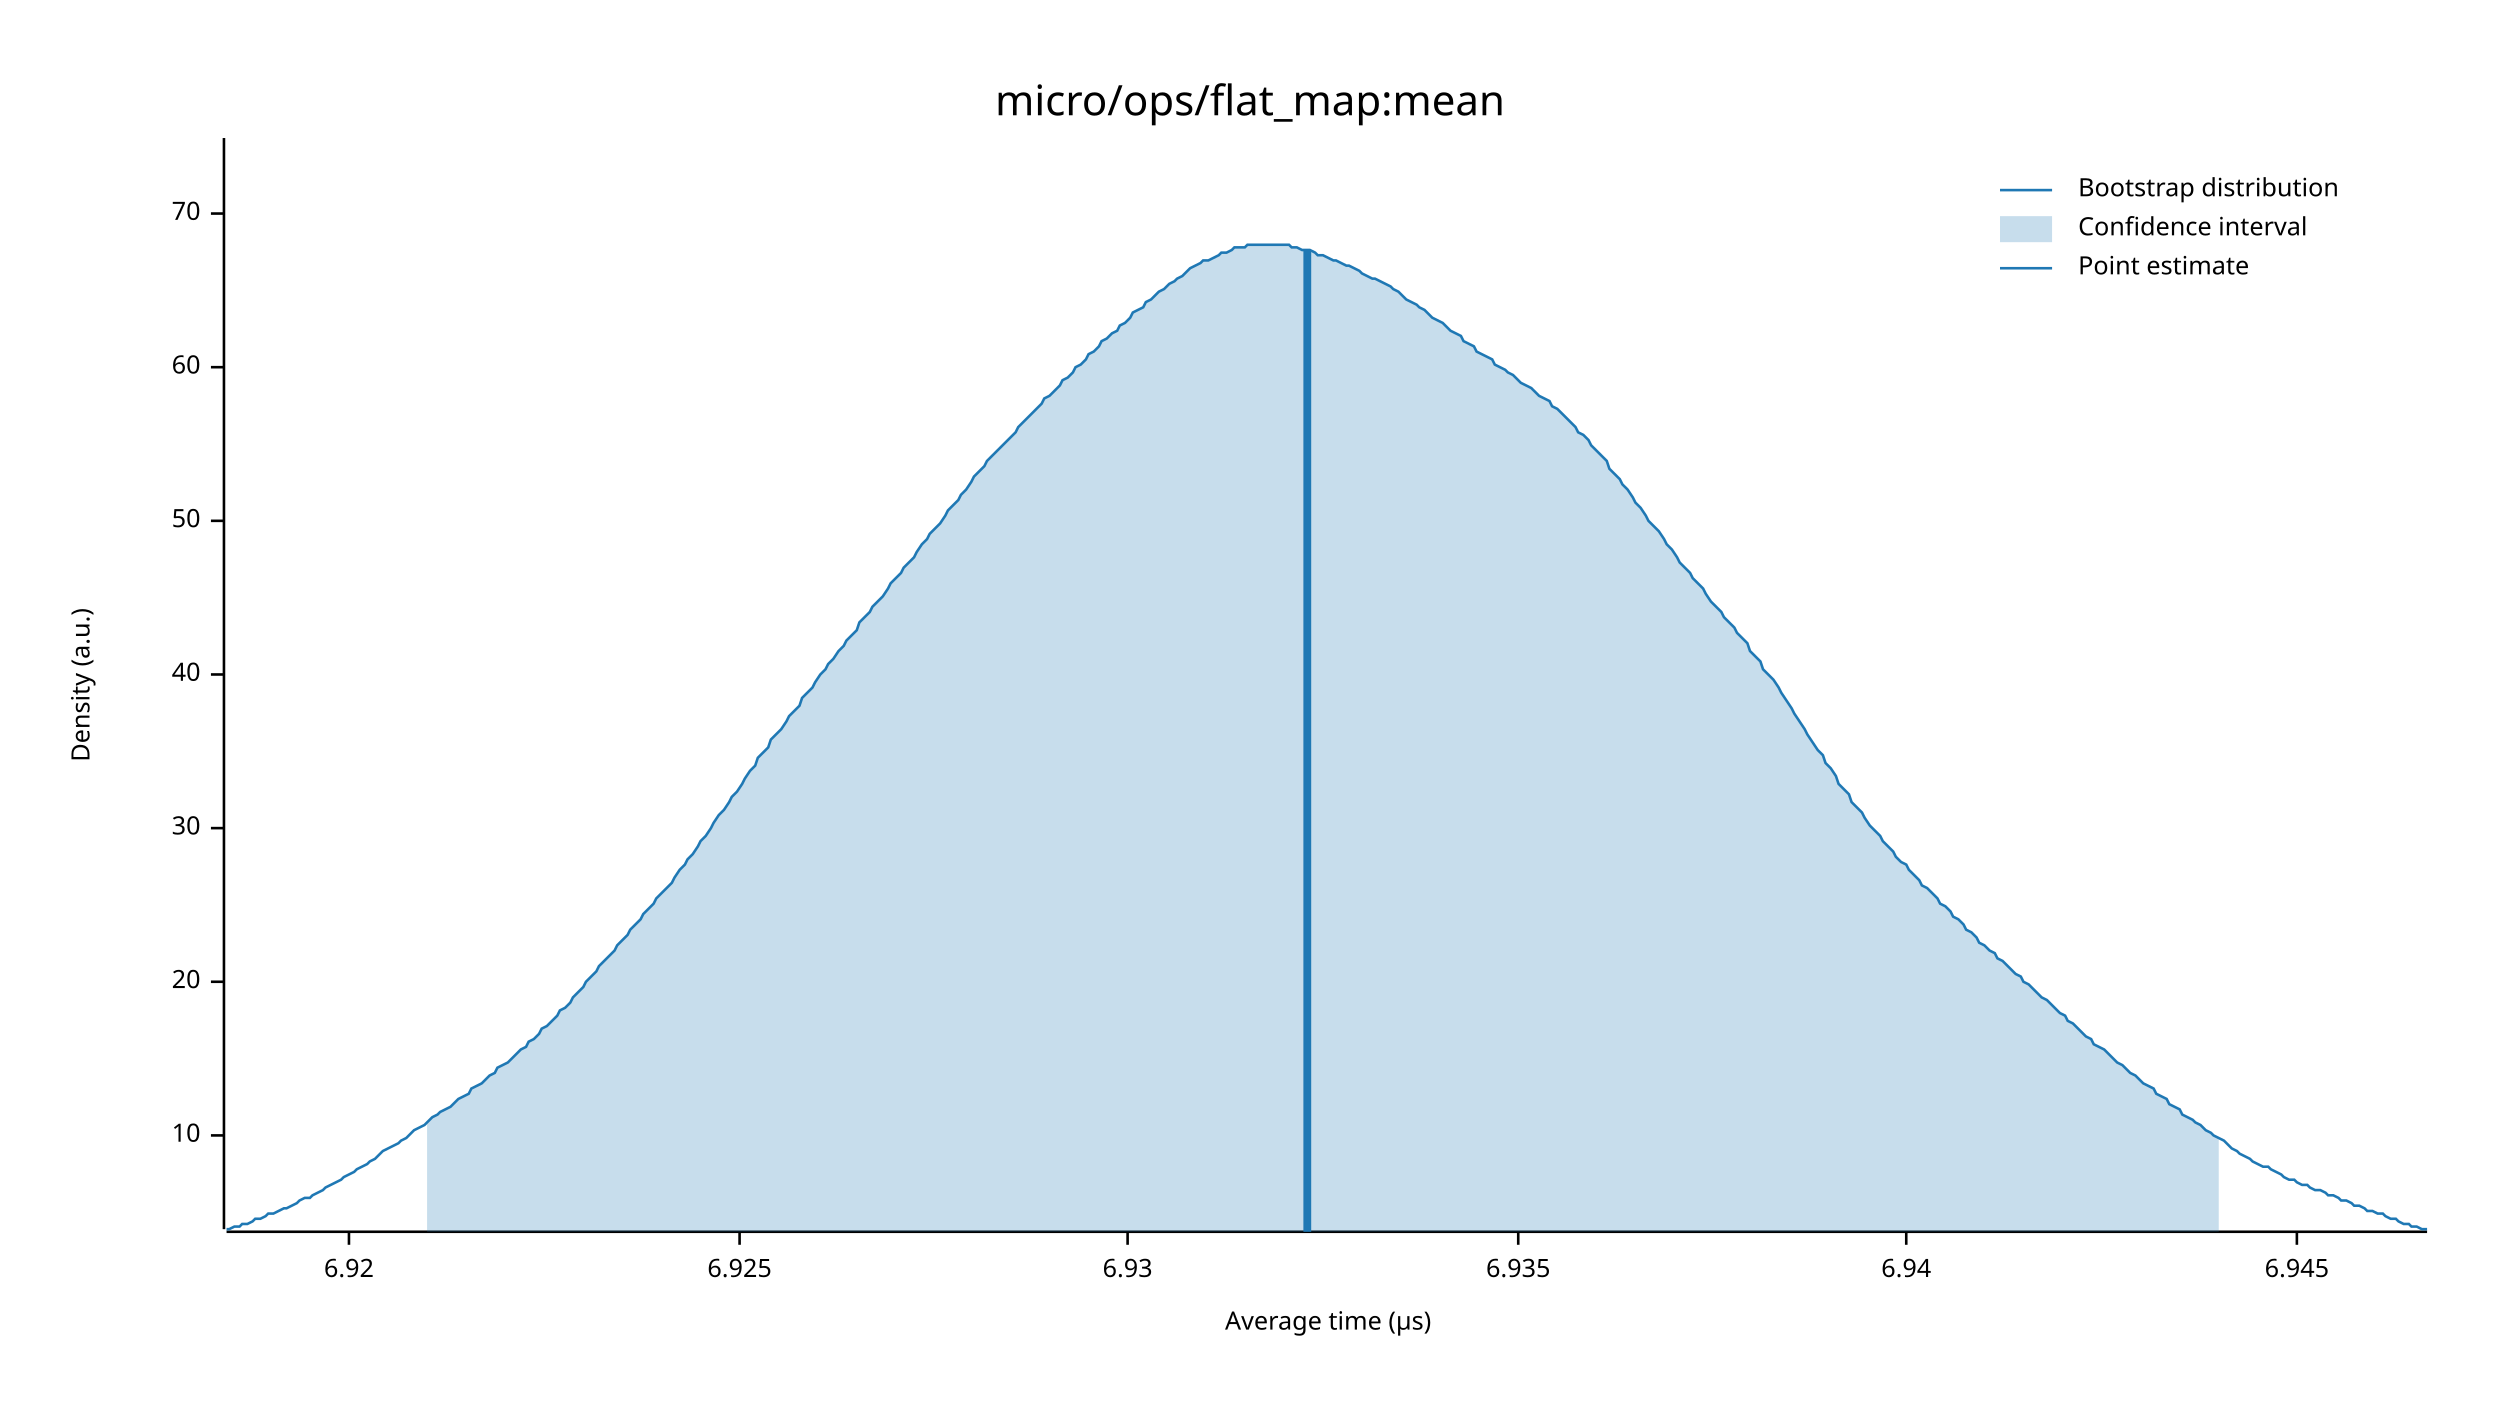
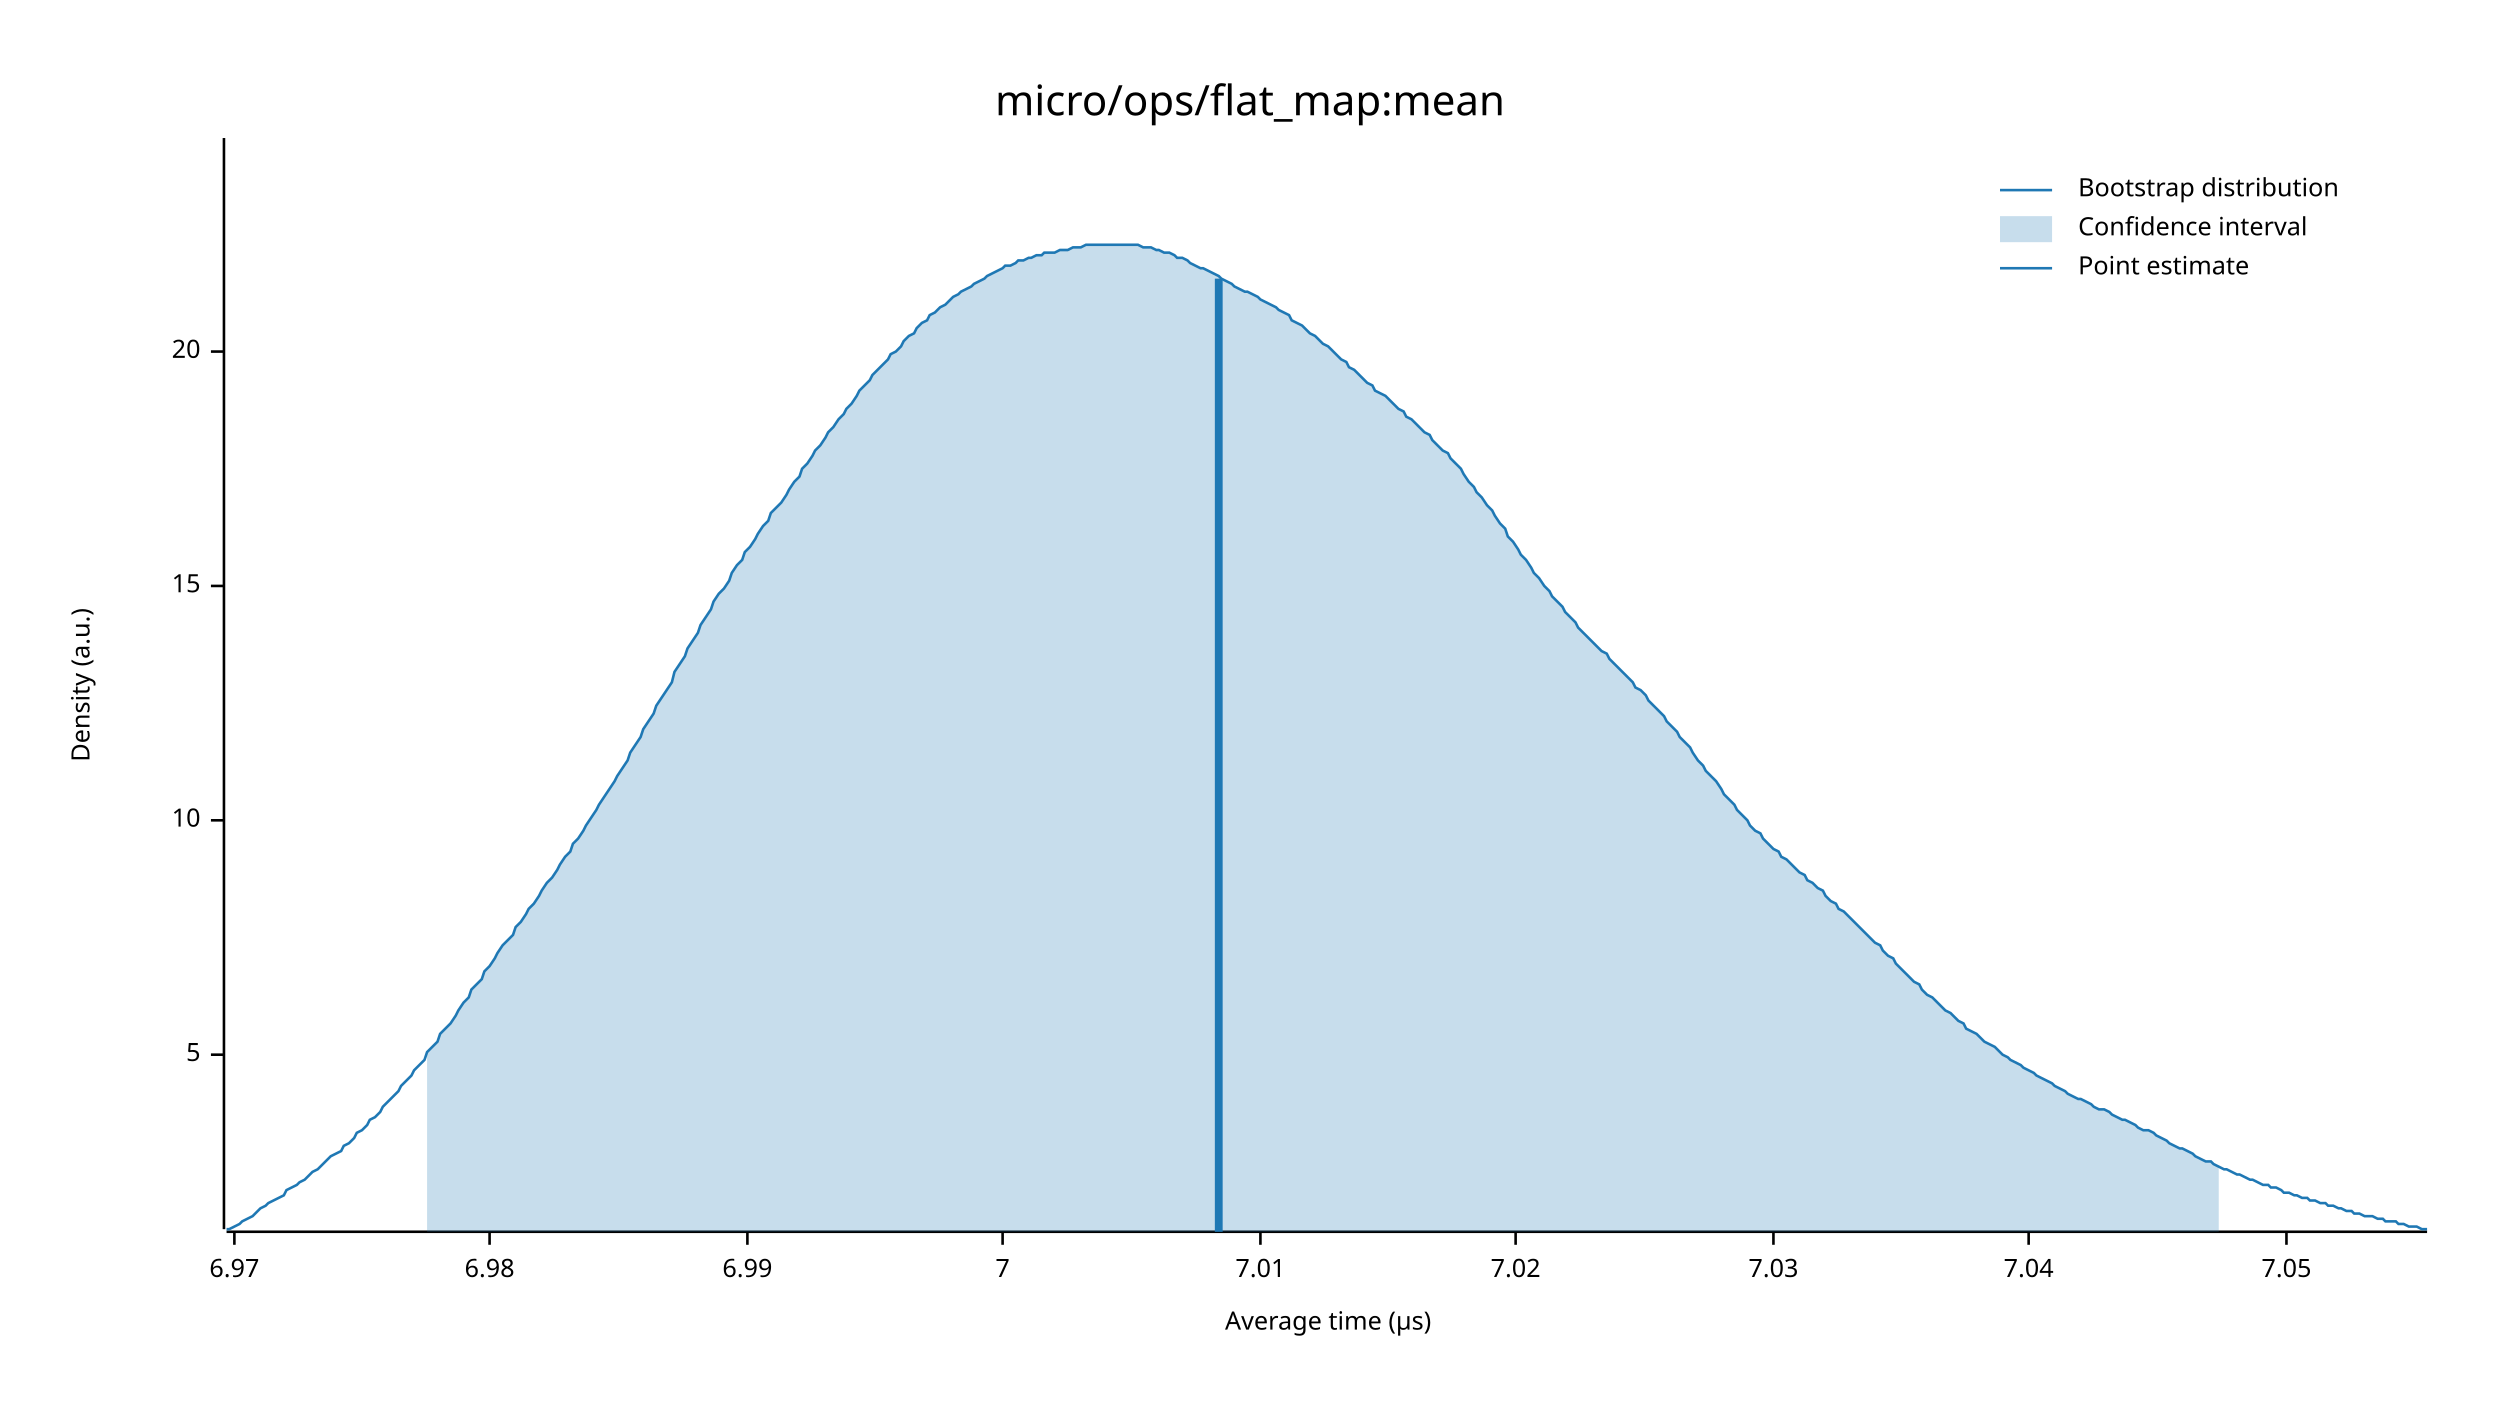
<svg xmlns="http://www.w3.org/2000/svg" width="960" height="540" viewBox="0 0 960 540">
  <text x="480" y="32" dy="0.76em" text-anchor="middle" font-family="sans-serif" font-size="16.129" opacity="1" fill="#000000">
micro/ops/flat_map:mean
</text>
  <text x="27" y="263" dy="0.76em" text-anchor="middle" font-family="sans-serif" font-size="9.677" opacity="1" fill="#000000" transform="rotate(270, 27, 263)">
Density (a.u.)
</text>
  <text x="510" y="513" dy="-0.5ex" text-anchor="middle" font-family="sans-serif" font-size="9.677" opacity="1" fill="#000000">
Average time (µs)
</text>
  <polyline fill="none" opacity="1" stroke="#000000" stroke-width="1" points="86,53 86,472 " />
-   <text x="77" y="436" dy="0.5ex" text-anchor="end" font-family="sans-serif" font-size="9.677" opacity="1" fill="#000000">
+   <text x="77" y="405" dy="0.5ex" text-anchor="end" font-family="sans-serif" font-size="9.677" opacity="1" fill="#000000">
+ 5
+ </text>
+   <polyline fill="none" opacity="1" stroke="#000000" stroke-width="1" points="81,405 86,405 " />
+   <text x="77" y="315" dy="0.5ex" text-anchor="end" font-family="sans-serif" font-size="9.677" opacity="1" fill="#000000">
10
</text>
-   <polyline fill="none" opacity="1" stroke="#000000" stroke-width="1" points="81,436 86,436 " />
-   <text x="77" y="377" dy="0.5ex" text-anchor="end" font-family="sans-serif" font-size="9.677" opacity="1" fill="#000000">
+   <polyline fill="none" opacity="1" stroke="#000000" stroke-width="1" points="81,315 86,315 " />
+   <text x="77" y="225" dy="0.5ex" text-anchor="end" font-family="sans-serif" font-size="9.677" opacity="1" fill="#000000">
+ 15
+ </text>
+   <polyline fill="none" opacity="1" stroke="#000000" stroke-width="1" points="81,225 86,225 " />
+   <text x="77" y="135" dy="0.5ex" text-anchor="end" font-family="sans-serif" font-size="9.677" opacity="1" fill="#000000">
20
</text>
-   <polyline fill="none" opacity="1" stroke="#000000" stroke-width="1" points="81,377 86,377 " />
-   <text x="77" y="318" dy="0.5ex" text-anchor="end" font-family="sans-serif" font-size="9.677" opacity="1" fill="#000000">
- 30
+   <polyline fill="none" opacity="1" stroke="#000000" stroke-width="1" points="81,135 86,135 " />
+   <polyline fill="none" opacity="1" stroke="#000000" stroke-width="1" points="87,473 932,473 " />
+   <text x="90" y="483" dy="0.76em" text-anchor="middle" font-family="sans-serif" font-size="9.677" opacity="1" fill="#000000">
+ 6.97
</text>
-   <polyline fill="none" opacity="1" stroke="#000000" stroke-width="1" points="81,318 86,318 " />
-   <text x="77" y="259" dy="0.5ex" text-anchor="end" font-family="sans-serif" font-size="9.677" opacity="1" fill="#000000">
- 40
+   <polyline fill="none" opacity="1" stroke="#000000" stroke-width="1" points="90,473 90,478 " />
+   <text x="188" y="483" dy="0.76em" text-anchor="middle" font-family="sans-serif" font-size="9.677" opacity="1" fill="#000000">
+ 6.98
</text>
-   <polyline fill="none" opacity="1" stroke="#000000" stroke-width="1" points="81,259 86,259 " />
-   <text x="77" y="200" dy="0.5ex" text-anchor="end" font-family="sans-serif" font-size="9.677" opacity="1" fill="#000000">
- 50
+   <polyline fill="none" opacity="1" stroke="#000000" stroke-width="1" points="188,473 188,478 " />
+   <text x="287" y="483" dy="0.76em" text-anchor="middle" font-family="sans-serif" font-size="9.677" opacity="1" fill="#000000">
+ 6.99
</text>
-   <polyline fill="none" opacity="1" stroke="#000000" stroke-width="1" points="81,200 86,200 " />
-   <text x="77" y="141" dy="0.5ex" text-anchor="end" font-family="sans-serif" font-size="9.677" opacity="1" fill="#000000">
- 60
+   <polyline fill="none" opacity="1" stroke="#000000" stroke-width="1" points="287,473 287,478 " />
+   <text x="385" y="483" dy="0.76em" text-anchor="middle" font-family="sans-serif" font-size="9.677" opacity="1" fill="#000000">
+ 7
</text>
-   <polyline fill="none" opacity="1" stroke="#000000" stroke-width="1" points="81,141 86,141 " />
-   <text x="77" y="82" dy="0.5ex" text-anchor="end" font-family="sans-serif" font-size="9.677" opacity="1" fill="#000000">
- 70
+   <polyline fill="none" opacity="1" stroke="#000000" stroke-width="1" points="385,473 385,478 " />
+   <text x="484" y="483" dy="0.76em" text-anchor="middle" font-family="sans-serif" font-size="9.677" opacity="1" fill="#000000">
+ 7.01
</text>
-   <polyline fill="none" opacity="1" stroke="#000000" stroke-width="1" points="81,82 86,82 " />
-   <polyline fill="none" opacity="1" stroke="#000000" stroke-width="1" points="87,473 932,473 " />
-   <text x="134" y="483" dy="0.76em" text-anchor="middle" font-family="sans-serif" font-size="9.677" opacity="1" fill="#000000">
- 6.92
+   <polyline fill="none" opacity="1" stroke="#000000" stroke-width="1" points="484,473 484,478 " />
+   <text x="582" y="483" dy="0.76em" text-anchor="middle" font-family="sans-serif" font-size="9.677" opacity="1" fill="#000000">
+ 7.02
</text>
-   <polyline fill="none" opacity="1" stroke="#000000" stroke-width="1" points="134,473 134,478 " />
-   <text x="284" y="483" dy="0.76em" text-anchor="middle" font-family="sans-serif" font-size="9.677" opacity="1" fill="#000000">
- 6.925
+   <polyline fill="none" opacity="1" stroke="#000000" stroke-width="1" points="582,473 582,478 " />
+   <text x="681" y="483" dy="0.76em" text-anchor="middle" font-family="sans-serif" font-size="9.677" opacity="1" fill="#000000">
+ 7.03
</text>
-   <polyline fill="none" opacity="1" stroke="#000000" stroke-width="1" points="284,473 284,478 " />
-   <text x="433" y="483" dy="0.76em" text-anchor="middle" font-family="sans-serif" font-size="9.677" opacity="1" fill="#000000">
- 6.93
+   <polyline fill="none" opacity="1" stroke="#000000" stroke-width="1" points="681,473 681,478 " />
+   <text x="779" y="483" dy="0.76em" text-anchor="middle" font-family="sans-serif" font-size="9.677" opacity="1" fill="#000000">
+ 7.04
</text>
-   <polyline fill="none" opacity="1" stroke="#000000" stroke-width="1" points="433,473 433,478 " />
-   <text x="583" y="483" dy="0.76em" text-anchor="middle" font-family="sans-serif" font-size="9.677" opacity="1" fill="#000000">
- 6.935
+   <polyline fill="none" opacity="1" stroke="#000000" stroke-width="1" points="779,473 779,478 " />
+   <text x="878" y="483" dy="0.76em" text-anchor="middle" font-family="sans-serif" font-size="9.677" opacity="1" fill="#000000">
+ 7.05
</text>
-   <polyline fill="none" opacity="1" stroke="#000000" stroke-width="1" points="583,473 583,478 " />
-   <text x="732" y="483" dy="0.76em" text-anchor="middle" font-family="sans-serif" font-size="9.677" opacity="1" fill="#000000">
- 6.94
- </text>
-   <polyline fill="none" opacity="1" stroke="#000000" stroke-width="1" points="732,473 732,478 " />
-   <text x="882" y="483" dy="0.76em" text-anchor="middle" font-family="sans-serif" font-size="9.677" opacity="1" fill="#000000">
- 6.945
- </text>
-   <polyline fill="none" opacity="1" stroke="#000000" stroke-width="1" points="882,473 882,478 " />
-   <polyline fill="none" opacity="1" stroke="#1F78B4" stroke-width="1" points="87,472 88,472 90,471 92,471 93,470 95,470 97,469 98,468 100,468 102,467 103,466 105,466 107,465 109,464 110,464 112,463 114,462 115,461 117,460 119,460 120,459 122,458 124,457 125,456 127,455 129,454 131,453 132,452 134,451 136,450 137,449 139,448 141,447 142,446 144,445 146,443 147,442 149,441 151,440 153,439 154,438 156,437 158,435 159,434 161,433 163,432 164,431 166,429 168,428 169,427 171,426 173,425 175,423 176,422 178,421 180,420 181,418 183,417 185,416 186,415 188,413 190,412 191,410 193,409 195,408 197,406 198,405 200,403 202,402 203,400 205,399 207,397 208,395 210,394 212,392 214,390 215,388 217,387 219,385 220,383 222,381 224,379 225,377 227,375 229,373 230,371 232,369 234,367 236,365 237,363 239,361 241,359 242,357 244,355 246,353 247,351 249,349 251,347 252,345 254,343 256,341 258,339 259,337 261,334 263,332 264,330 266,328 268,325 269,323 271,321 273,318 274,316 276,313 278,311 280,308 281,306 283,304 285,301 286,299 288,296 290,294 291,291 293,289 295,287 296,284 298,282 300,280 302,277 303,275 305,273 307,271 308,268 310,266 312,264 313,262 315,259 317,257 318,255 320,253 322,250 324,248 325,246 327,244 329,242 330,239 332,237 334,235 335,233 337,231 339,229 341,226 342,224 344,222 346,220 347,218 349,216 351,214 352,212 354,209 356,207 357,205 359,203 361,201 363,198 364,196 366,194 368,192 369,190 371,188 373,185 374,183 376,181 378,179 379,177 381,175 383,173 385,171 386,170 388,168 390,166 391,164 393,162 395,160 396,159 398,157 400,155 401,153 403,152 405,150 407,148 408,146 410,145 412,143 413,141 415,140 417,138 418,136 420,135 422,133 423,131 425,130 427,128 429,127 430,125 432,124 434,122 435,120 437,119 439,118 440,116 442,115 444,113 445,112 447,111 449,109 451,108 452,107 454,106 456,104 457,103 459,102 461,101 462,100 464,100 466,99 468,98 469,97 471,97 473,96 474,95 476,95 478,95 479,94 481,94 483,94 484,94 486,94 488,94 490,94 491,94 493,94 495,94 496,95 498,95 500,96 501,96 503,96 505,97 506,98 508,98 510,99 512,100 513,100 515,101 517,102 518,102 520,103 522,104 523,105 525,106 527,107 528,107 530,108 532,109 534,110 535,111 537,112 539,114 540,115 542,116 544,117 545,118 547,119 549,121 550,122 552,123 554,124 556,126 557,127 559,128 561,129 562,131 564,132 566,133 567,135 569,136 571,137 573,138 574,140 576,141 578,142 579,143 581,144 583,146 584,147 586,148 588,149 589,150 591,152 593,153 595,154 596,156 598,157 600,159 601,160 603,162 605,164 606,166 608,167 610,169 611,171 613,173 615,175 617,177 618,180 620,182 622,184 623,186 625,188 627,191 628,193 630,195 632,198 633,200 635,202 637,204 639,207 640,209 642,211 644,214 645,216 647,218 649,220 650,222 652,224 654,226 655,228 657,231 659,233 661,235 662,237 664,239 666,241 667,243 669,245 671,247 672,250 674,252 676,254 677,257 679,259 681,261 683,264 684,266 686,269 688,272 689,274 691,277 693,280 694,282 696,285 698,288 700,290 701,293 703,295 705,298 706,301 708,303 710,305 711,308 713,310 715,312 716,314 718,317 720,319 722,321 723,323 725,325 727,327 728,329 730,331 732,332 733,334 735,336 737,338 738,340 740,341 742,343 744,345 745,347 747,348 749,350 750,352 752,353 754,355 755,357 757,358 759,360 760,362 762,363 764,365 766,366 767,368 769,369 771,371 772,372 774,374 776,375 777,377 779,378 781,380 782,381 784,383 786,384 788,386 789,387 791,389 793,390 794,392 796,393 798,395 799,396 801,398 803,399 804,401 806,402 808,403 810,405 811,406 813,408 815,409 816,410 818,412 820,413 821,414 823,416 825,417 827,418 828,420 830,421 832,422 833,424 835,425 837,426 838,428 840,429 842,430 843,431 845,432 847,434 849,435 850,436 852,437 854,438 855,439 857,441 859,442 860,443 862,444 864,445 865,446 867,447 869,448 871,448 872,449 874,450 876,451 877,452 879,453 881,453 882,454 884,455 886,455 887,456 889,457 891,457 893,458 894,459 896,459 898,460 899,461 901,461 903,462 904,463 906,463 908,464 909,465 911,465 913,466 915,466 916,467 918,468 920,468 921,469 923,470 925,470 926,471 928,471 930,472 932,472 " />
-   <polygon opacity="0.25" fill="#1F78B4" points="164,431 166,429 168,428 169,427 171,426 173,425 175,423 176,422 178,421 180,420 181,418 183,417 185,416 186,415 188,413 190,412 191,410 193,409 195,408 197,406 198,405 200,403 202,402 203,400 205,399 207,397 208,395 210,394 212,392 214,390 215,388 217,387 219,385 220,383 222,381 224,379 225,377 227,375 229,373 230,371 232,369 234,367 236,365 237,363 239,361 241,359 242,357 244,355 246,353 247,351 249,349 251,347 252,345 254,343 256,341 258,339 259,337 261,334 263,332 264,330 266,328 268,325 269,323 271,321 273,318 274,316 276,313 278,311 280,308 281,306 283,304 285,301 286,299 288,296 290,294 291,291 293,289 295,287 296,284 298,282 300,280 302,277 303,275 305,273 307,271 308,268 310,266 312,264 313,262 315,259 317,257 318,255 320,253 322,250 324,248 325,246 327,244 329,242 330,239 332,237 334,235 335,233 337,231 339,229 341,226 342,224 344,222 346,220 347,218 349,216 351,214 352,212 354,209 356,207 357,205 359,203 361,201 363,198 364,196 366,194 368,192 369,190 371,188 373,185 374,183 376,181 378,179 379,177 381,175 383,173 385,171 386,170 388,168 390,166 391,164 393,162 395,160 396,159 398,157 400,155 401,153 403,152 405,150 407,148 408,146 410,145 412,143 413,141 415,140 417,138 418,136 420,135 422,133 423,131 425,130 427,128 429,127 430,125 432,124 434,122 435,120 437,119 439,118 440,116 442,115 444,113 445,112 447,111 449,109 451,108 452,107 454,106 456,104 457,103 459,102 461,101 462,100 464,100 466,99 468,98 469,97 471,97 473,96 474,95 476,95 478,95 479,94 481,94 483,94 484,94 486,94 488,94 490,94 491,94 493,94 495,94 496,95 498,95 500,96 501,96 503,96 505,97 506,98 508,98 510,99 512,100 513,100 515,101 517,102 518,102 520,103 522,104 523,105 525,106 527,107 528,107 530,108 532,109 534,110 535,111 537,112 539,114 540,115 542,116 544,117 545,118 547,119 549,121 550,122 552,123 554,124 556,126 557,127 559,128 561,129 562,131 564,132 566,133 567,135 569,136 571,137 573,138 574,140 576,141 578,142 579,143 581,144 583,146 584,147 586,148 588,149 589,150 591,152 593,153 595,154 596,156 598,157 600,159 601,160 603,162 605,164 606,166 608,167 610,169 611,171 613,173 615,175 617,177 618,180 620,182 622,184 623,186 625,188 627,191 628,193 630,195 632,198 633,200 635,202 637,204 639,207 640,209 642,211 644,214 645,216 647,218 649,220 650,222 652,224 654,226 655,228 657,231 659,233 661,235 662,237 664,239 666,241 667,243 669,245 671,247 672,250 674,252 676,254 677,257 679,259 681,261 683,264 684,266 686,269 688,272 689,274 691,277 693,280 694,282 696,285 698,288 700,290 701,293 703,295 705,298 706,301 708,303 710,305 711,308 713,310 715,312 716,314 718,317 720,319 722,321 723,323 725,325 727,327 728,329 730,331 732,332 733,334 735,336 737,338 738,340 740,341 742,343 744,345 745,347 747,348 749,350 750,352 752,353 754,355 755,357 757,358 759,360 760,362 762,363 764,365 766,366 767,368 769,369 771,371 772,372 774,374 776,375 777,377 779,378 781,380 782,381 784,383 786,384 788,386 789,387 791,389 793,390 794,392 796,393 798,395 799,396 801,398 803,399 804,401 806,402 808,403 810,405 811,406 813,408 815,409 816,410 818,412 820,413 821,414 823,416 825,417 827,418 828,420 830,421 832,422 833,424 835,425 837,426 838,428 840,429 842,430 843,431 845,432 847,434 849,435 850,436 852,437 852,473 164,473 " />
-   <polyline fill="none" opacity="1" stroke="#1F78B4" stroke-width="3" points="502,473 502,96 " />
+   <polyline fill="none" opacity="1" stroke="#000000" stroke-width="1" points="878,473 878,478 " />
+   <polyline fill="none" opacity="1" stroke="#1F78B4" stroke-width="1" points="87,472 88,472 90,471 92,470 93,469 95,468 97,467 98,466 100,464 102,463 103,462 105,461 107,460 109,459 110,457 112,456 114,455 115,454 117,453 119,451 120,450 122,449 124,447 125,446 127,444 129,443 131,442 132,440 134,439 136,437 137,435 139,434 141,432 142,430 144,429 146,427 147,425 149,423 151,421 153,419 154,417 156,415 158,413 159,411 161,409 163,407 164,404 166,402 168,400 169,397 171,395 173,393 175,390 176,388 178,385 180,383 181,380 183,378 185,376 186,373 188,371 190,368 191,366 193,363 195,361 197,359 198,356 200,354 202,351 203,349 205,347 207,344 208,342 210,339 212,337 214,334 215,332 217,329 219,327 220,324 222,322 224,319 225,317 227,314 229,311 230,309 232,306 234,303 236,300 237,298 239,295 241,292 242,289 244,286 246,283 247,280 249,277 251,274 252,271 254,268 256,265 258,262 259,258 261,255 263,252 264,249 266,246 268,243 269,240 271,237 273,234 274,231 276,228 278,226 280,223 281,220 283,217 285,215 286,212 288,210 290,207 291,205 293,202 295,200 296,197 298,195 300,193 302,190 303,188 305,185 307,183 308,180 310,178 312,175 313,173 315,171 317,168 318,166 320,164 322,161 324,159 325,157 327,155 329,152 330,150 332,148 334,146 335,144 337,142 339,140 341,138 342,136 344,135 346,133 347,131 349,129 351,128 352,126 354,124 356,123 357,121 359,120 361,118 363,117 364,116 366,114 368,113 369,112 371,111 373,110 374,109 376,108 378,107 379,106 381,105 383,104 385,103 386,102 388,102 390,101 391,100 393,100 395,99 396,99 398,98 400,98 401,97 403,97 405,97 407,96 408,96 410,96 412,95 413,95 415,95 417,94 418,94 420,94 422,94 423,94 425,94 427,94 429,94 430,94 432,94 434,94 435,94 437,94 439,95 440,95 442,95 444,96 445,96 447,97 449,97 451,98 452,99 454,99 456,100 457,101 459,102 461,103 462,103 464,104 466,105 468,106 469,107 471,108 473,109 474,110 476,111 478,112 479,112 481,113 483,114 484,115 486,116 488,117 490,118 491,119 493,120 495,121 496,123 498,124 500,125 501,126 503,128 505,129 506,130 508,132 510,133 512,135 513,136 515,138 517,139 518,141 520,142 522,144 523,145 525,147 527,148 528,150 530,151 532,152 534,154 535,155 537,157 539,158 540,160 542,161 544,163 545,164 547,166 549,167 550,169 552,171 554,173 556,174 557,176 559,178 561,180 562,182 564,185 566,187 567,189 569,191 571,194 573,196 574,198 576,201 578,203 579,206 581,208 583,211 584,213 586,215 588,218 589,220 591,222 593,225 595,227 596,229 598,231 600,233 601,235 603,237 605,239 606,241 608,243 610,245 611,246 613,248 615,250 617,251 618,253 620,255 622,257 623,258 625,260 627,262 628,264 630,265 632,267 633,269 635,271 637,273 639,275 640,277 642,279 644,281 645,283 647,285 649,287 650,289 652,292 654,294 655,296 657,298 659,300 661,303 662,305 664,307 666,309 667,311 669,313 671,315 672,317 674,319 676,320 677,322 679,324 681,326 683,327 684,329 686,330 688,332 689,333 691,335 693,336 694,338 696,339 698,341 700,342 701,344 703,346 705,347 706,349 708,350 710,352 711,353 713,355 715,357 716,358 718,360 720,362 722,363 723,365 725,367 727,368 728,370 730,372 732,374 733,375 735,377 737,378 738,380 740,382 742,383 744,385 745,386 747,388 749,389 750,390 752,392 754,393 755,395 757,396 759,397 760,398 762,400 764,401 766,402 767,403 769,405 771,406 772,407 774,408 776,409 777,410 779,411 781,412 782,413 784,414 786,415 788,416 789,417 791,418 793,419 794,420 796,421 798,422 799,422 801,423 803,424 804,425 806,426 808,426 810,427 811,428 813,429 815,430 816,430 818,431 820,432 821,433 823,434 825,434 827,435 828,436 830,437 832,438 833,439 835,440 837,441 838,441 840,442 842,443 843,444 845,445 847,446 849,446 850,447 852,448 854,449 855,449 857,450 859,451 860,451 862,452 864,453 865,453 867,454 869,455 871,455 872,456 874,456 876,457 877,458 879,458 881,459 882,459 884,460 886,460 887,461 889,461 891,462 893,462 894,463 896,463 898,464 899,464 901,465 903,465 904,466 906,466 908,467 909,467 911,467 913,468 915,468 916,469 918,469 920,469 921,470 923,470 925,471 926,471 928,471 930,472 932,472 " />
+   <polygon opacity="0.25" fill="#1F78B4" points="164,404 166,402 168,400 169,397 171,395 173,393 175,390 176,388 178,385 180,383 181,380 183,378 185,376 186,373 188,371 190,368 191,366 193,363 195,361 197,359 198,356 200,354 202,351 203,349 205,347 207,344 208,342 210,339 212,337 214,334 215,332 217,329 219,327 220,324 222,322 224,319 225,317 227,314 229,311 230,309 232,306 234,303 236,300 237,298 239,295 241,292 242,289 244,286 246,283 247,280 249,277 251,274 252,271 254,268 256,265 258,262 259,258 261,255 263,252 264,249 266,246 268,243 269,240 271,237 273,234 274,231 276,228 278,226 280,223 281,220 283,217 285,215 286,212 288,210 290,207 291,205 293,202 295,200 296,197 298,195 300,193 302,190 303,188 305,185 307,183 308,180 310,178 312,175 313,173 315,171 317,168 318,166 320,164 322,161 324,159 325,157 327,155 329,152 330,150 332,148 334,146 335,144 337,142 339,140 341,138 342,136 344,135 346,133 347,131 349,129 351,128 352,126 354,124 356,123 357,121 359,120 361,118 363,117 364,116 366,114 368,113 369,112 371,111 373,110 374,109 376,108 378,107 379,106 381,105 383,104 385,103 386,102 388,102 390,101 391,100 393,100 395,99 396,99 398,98 400,98 401,97 403,97 405,97 407,96 408,96 410,96 412,95 413,95 415,95 417,94 418,94 420,94 422,94 423,94 425,94 427,94 429,94 430,94 432,94 434,94 435,94 437,94 439,95 440,95 442,95 444,96 445,96 447,97 449,97 451,98 452,99 454,99 456,100 457,101 459,102 461,103 462,103 464,104 466,105 468,106 469,107 471,108 473,109 474,110 476,111 478,112 479,112 481,113 483,114 484,115 486,116 488,117 490,118 491,119 493,120 495,121 496,123 498,124 500,125 501,126 503,128 505,129 506,130 508,132 510,133 512,135 513,136 515,138 517,139 518,141 520,142 522,144 523,145 525,147 527,148 528,150 530,151 532,152 534,154 535,155 537,157 539,158 540,160 542,161 544,163 545,164 547,166 549,167 550,169 552,171 554,173 556,174 557,176 559,178 561,180 562,182 564,185 566,187 567,189 569,191 571,194 573,196 574,198 576,201 578,203 579,206 581,208 583,211 584,213 586,215 588,218 589,220 591,222 593,225 595,227 596,229 598,231 600,233 601,235 603,237 605,239 606,241 608,243 610,245 611,246 613,248 615,250 617,251 618,253 620,255 622,257 623,258 625,260 627,262 628,264 630,265 632,267 633,269 635,271 637,273 639,275 640,277 642,279 644,281 645,283 647,285 649,287 650,289 652,292 654,294 655,296 657,298 659,300 661,303 662,305 664,307 666,309 667,311 669,313 671,315 672,317 674,319 676,320 677,322 679,324 681,326 683,327 684,329 686,330 688,332 689,333 691,335 693,336 694,338 696,339 698,341 700,342 701,344 703,346 705,347 706,349 708,350 710,352 711,353 713,355 715,357 716,358 718,360 720,362 722,363 723,365 725,367 727,368 728,370 730,372 732,374 733,375 735,377 737,378 738,380 740,382 742,383 744,385 745,386 747,388 749,389 750,390 752,392 754,393 755,395 757,396 759,397 760,398 762,400 764,401 766,402 767,403 769,405 771,406 772,407 774,408 776,409 777,410 779,411 781,412 782,413 784,414 786,415 788,416 789,417 791,418 793,419 794,420 796,421 798,422 799,422 801,423 803,424 804,425 806,426 808,426 810,427 811,428 813,429 815,430 816,430 818,431 820,432 821,433 823,434 825,434 827,435 828,436 830,437 832,438 833,439 835,440 837,441 838,441 840,442 842,443 843,444 845,445 847,446 849,446 850,447 852,448 852,473 164,473 " />
+   <polyline fill="none" opacity="1" stroke="#1F78B4" stroke-width="3" points="468,473 468,107 " />
  <text x="798" y="68" dy="0.76em" text-anchor="start" font-family="sans-serif" font-size="9.677" opacity="1" fill="#000000">
Bootstrap distribution
</text>
  <text x="798" y="83" dy="0.76em" text-anchor="start" font-family="sans-serif" font-size="9.677" opacity="1" fill="#000000">
Confidence interval
</text>
  <text x="798" y="98" dy="0.76em" text-anchor="start" font-family="sans-serif" font-size="9.677" opacity="1" fill="#000000">
Point estimate
</text>
  <polyline fill="none" opacity="1" stroke="#1F78B4" stroke-width="1" points="768,73 788,73 " />
  <rect x="768" y="83" width="20" height="10" opacity="0.25" fill="#1F78B4" stroke="none" />
  <polyline fill="none" opacity="1" stroke="#1F78B4" stroke-width="1" points="768,103 788,103 " />
</svg>
